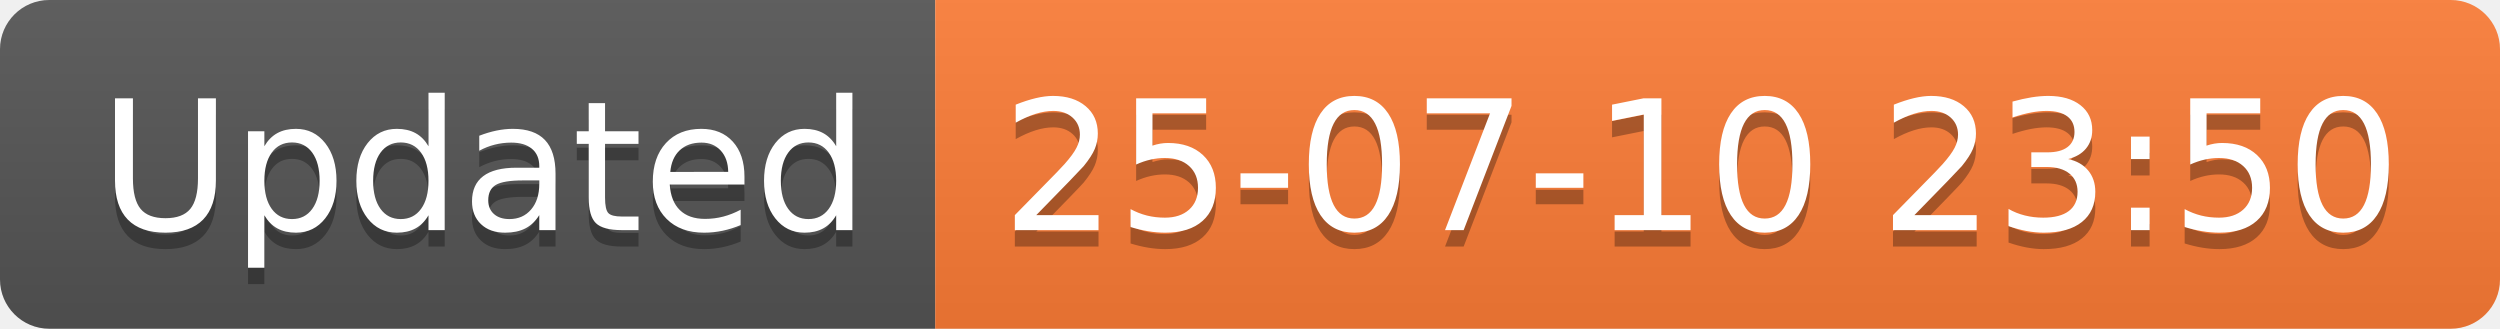
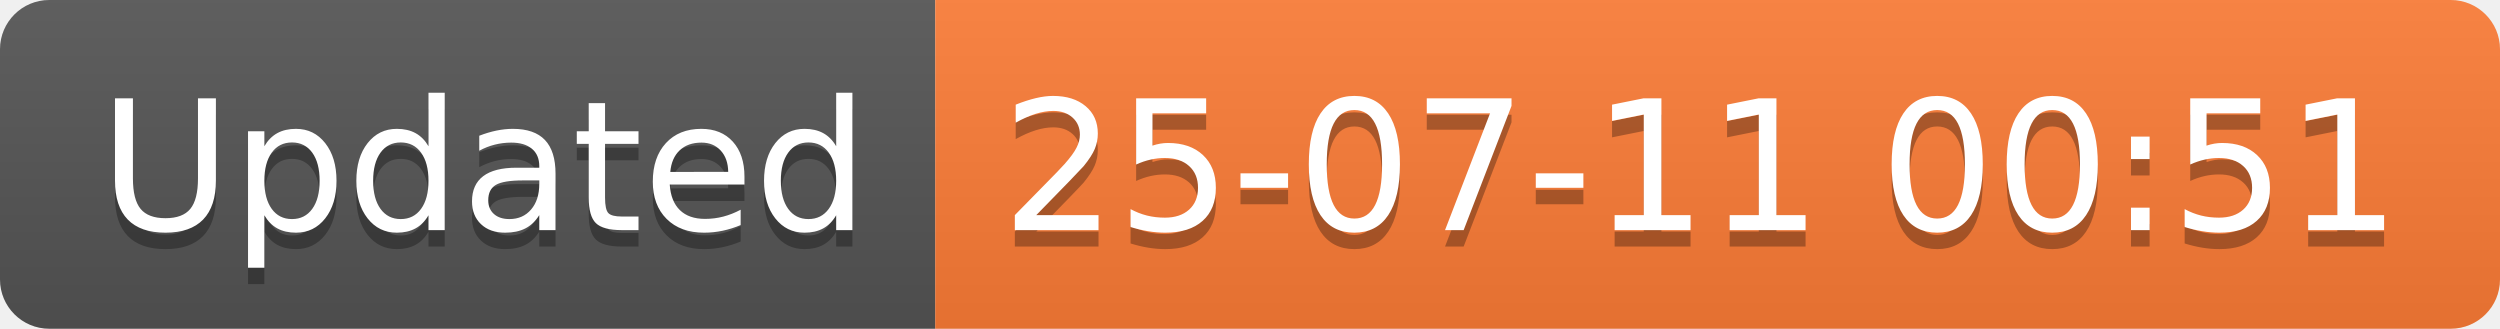
<svg xmlns="http://www.w3.org/2000/svg" width="152.1" height="20">
  <linearGradient id="smooth" x2="0" y2="100%">
    <stop offset="0" stop-color="#bbb" stop-opacity=".1" />
    <stop offset="1" stop-opacity=".1" />
  </linearGradient>
  <clipPath id="round">
    <rect width="152.1" height="20" rx="3" fill="#fff" />
  </clipPath>
  <g clip-path="url(#round)">
    <rect width="56.9" height="20" fill="#555" />
    <rect x="56.9" width="95.2" height="20" fill="#fe7d37" />
    <rect width="152.1" height="20" fill="url(#smooth)" />
  </g>
  <g fill="#fff" text-anchor="middle" font-family="DejaVu Sans,Verdana,Geneva,sans-serif" font-size="110">
    <text x="294.5" y="150" fill="#010101" fill-opacity=".3" transform="scale(0.1)" textLength="469.0" lengthAdjust="spacing">Updated</text>
    <text x="294.5" y="140" transform="scale(0.1)" textLength="469.0" lengthAdjust="spacing">Updated</text>
-     <text x="1035.0" y="150" fill="#010101" fill-opacity=".3" transform="scale(0.1)" textLength="852.0" lengthAdjust="spacing">25-07-10 23:50</text>
-     <text x="1035.0" y="140" transform="scale(0.1)" textLength="852.0" lengthAdjust="spacing">25-07-10 23:50</text>
+     <text x="1035.0" y="150" fill="#010101" fill-opacity=".3" transform="scale(0.1)" textLength="852.0" lengthAdjust="spacing">25-07-11 00:51</text>
+     <text x="1035.0" y="140" transform="scale(0.1)" textLength="852.0" lengthAdjust="spacing">25-07-11 00:51</text>
  </g>
</svg>
